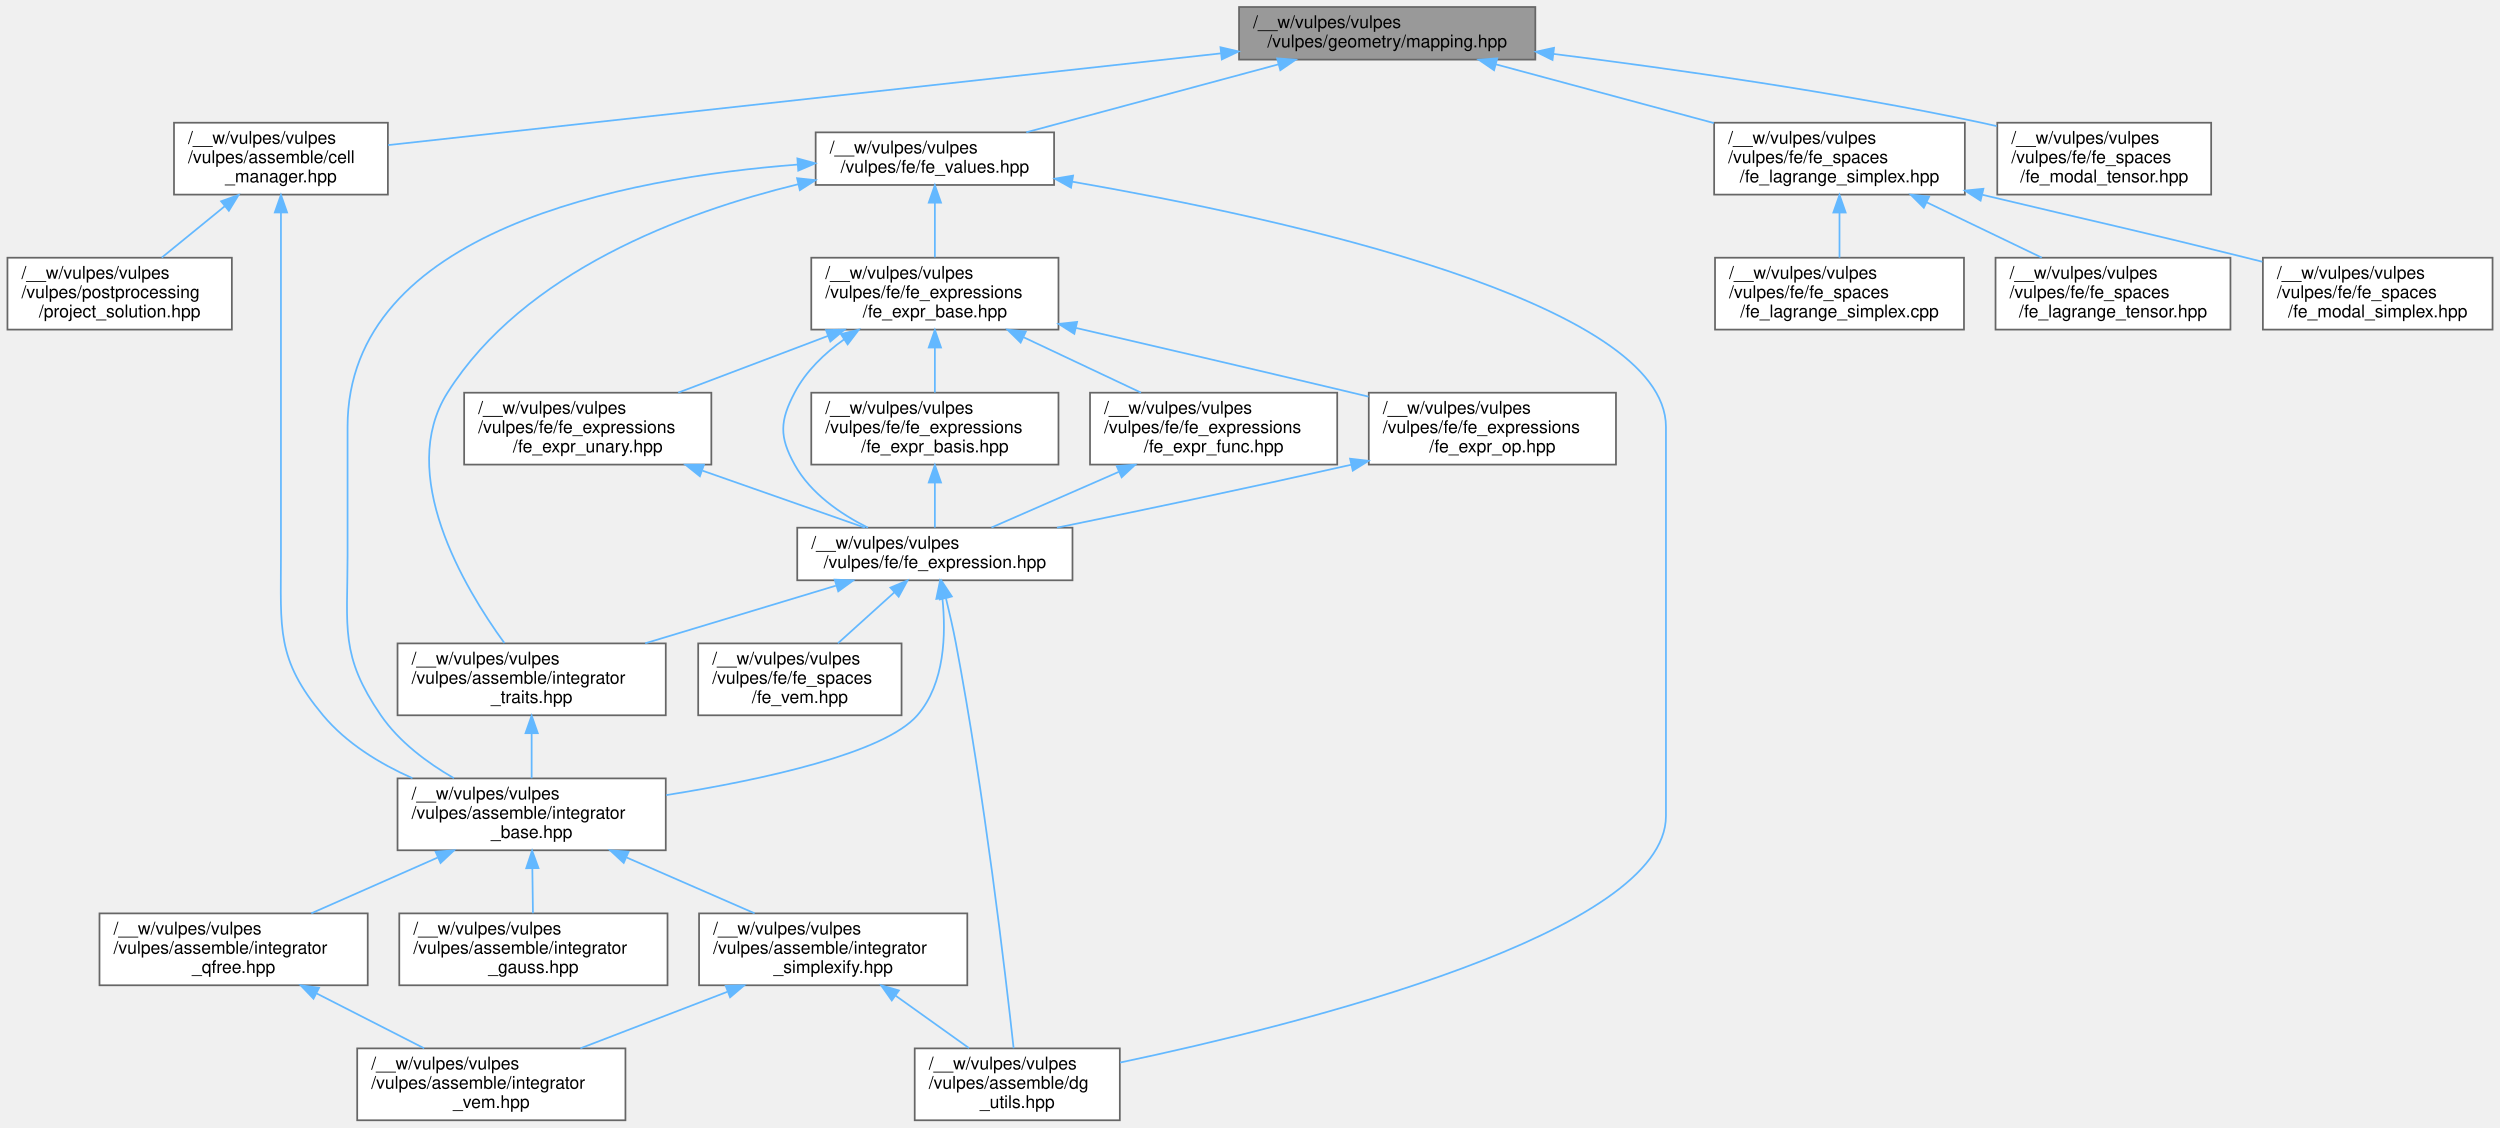
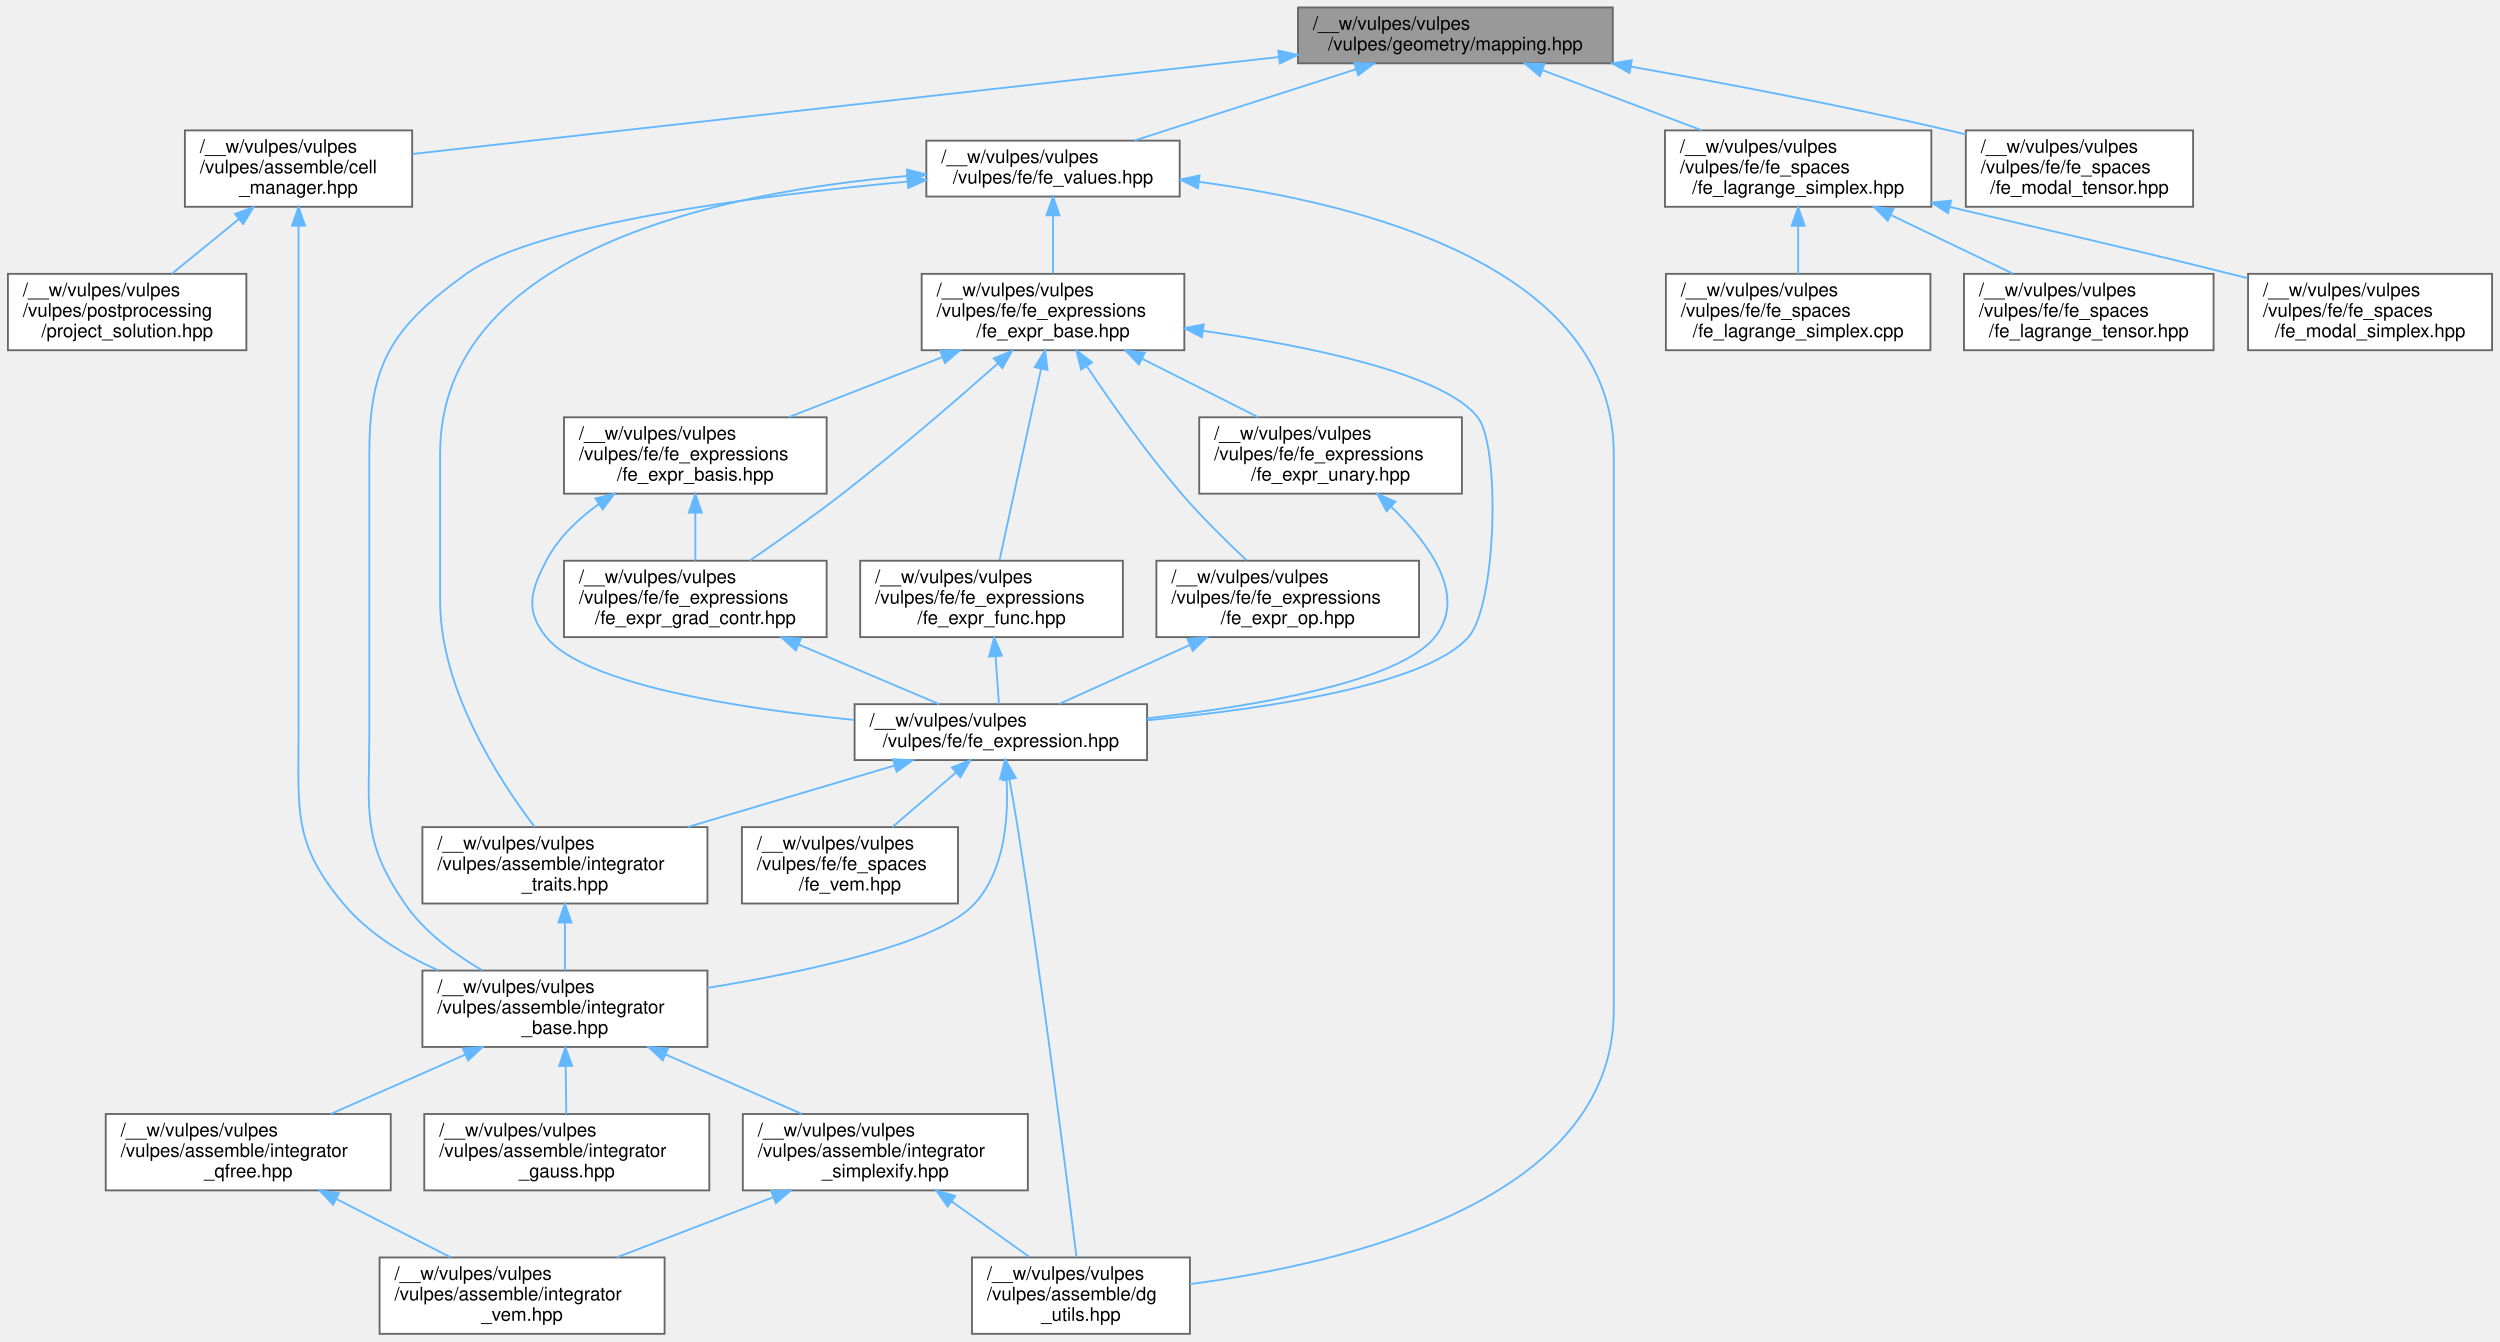
- <svg xmlns="http://www.w3.org/2000/svg" xmlns:xlink="http://www.w3.org/1999/xlink" width="1426pt" height="643pt" viewBox="0.00 0.00 1425.50 643.00">
-   <g id="graph0" class="graph" transform="scale(1 1) rotate(0) translate(4 639)">
+ <svg xmlns="http://www.w3.org/2000/svg" xmlns:xlink="http://www.w3.org/1999/xlink" width="1342pt" height="720pt" viewBox="0.00 0.00 1341.50 720.00">
+   <g id="graph0" class="graph" transform="scale(1 1) rotate(0) translate(4 716)">
    <g id="Node000001" class="node">
      <g id="a_Node000001">
        <a xlink:title=" ">
-           <polygon fill="#999999" stroke="#666666" points="871.5,-635 702.5,-635 702.5,-605 871.5,-605 871.5,-635" />
-           <text text-anchor="start" x="710.5" y="-623" font-family="Helvetica,sans-Serif" font-size="10.00">/__w/vulpes/vulpes</text>
-           <text text-anchor="middle" x="787" y="-612" font-family="Helvetica,sans-Serif" font-size="10.00">/vulpes/geometry/mapping.hpp</text>
+           <polygon fill="#999999" stroke="#666666" points="861.5,-712 692.5,-712 692.5,-682 861.5,-682 861.5,-712" />
+           <text text-anchor="start" x="700.5" y="-700" font-family="Helvetica,sans-Serif" font-size="10.00">/__w/vulpes/vulpes</text>
+           <text text-anchor="middle" x="777" y="-689" font-family="Helvetica,sans-Serif" font-size="10.00">/vulpes/geometry/mapping.hpp</text>
        </a>
      </g>
    </g>
    <g id="Node000002" class="node">
      <g id="a_Node000002">
        <a xlink:href="cell__manager_8hpp.html" target="_top" xlink:title=" ">
-           <polygon fill="white" stroke="#666666" points="217,-569 95,-569 95,-528 217,-528 217,-569" />
-           <text text-anchor="start" x="103" y="-557" font-family="Helvetica,sans-Serif" font-size="10.00">/__w/vulpes/vulpes</text>
-           <text text-anchor="start" x="103" y="-546" font-family="Helvetica,sans-Serif" font-size="10.00">/vulpes/assemble/cell</text>
-           <text text-anchor="middle" x="156" y="-535" font-family="Helvetica,sans-Serif" font-size="10.00">_manager.hpp</text>
+           <polygon fill="white" stroke="#666666" points="217,-646 95,-646 95,-605 217,-605 217,-646" />
+           <text text-anchor="start" x="103" y="-634" font-family="Helvetica,sans-Serif" font-size="10.00">/__w/vulpes/vulpes</text>
+           <text text-anchor="start" x="103" y="-623" font-family="Helvetica,sans-Serif" font-size="10.00">/vulpes/assemble/cell</text>
+           <text text-anchor="middle" x="156" y="-612" font-family="Helvetica,sans-Serif" font-size="10.00">_manager.hpp</text>
        </a>
      </g>
    </g>
    <g id="edge1_Node000001_Node000002" class="edge">
      <g id="a_edge1_Node000001_Node000002">
        <a xlink:title=" ">
-           <path fill="none" stroke="#63b8ff" d="M692.18,-608.56C560.92,-594.1 327.56,-568.4 217.15,-556.24" />
-           <polygon fill="#63b8ff" stroke="#63b8ff" points="691.91,-612.05 702.23,-609.66 692.67,-605.09 691.91,-612.05" />
+           <path fill="none" stroke="#63b8ff" d="M682.01,-685.37C552.94,-670.92 325.81,-645.5 217.2,-633.35" />
+           <polygon fill="#63b8ff" stroke="#63b8ff" points="681.95,-688.88 692.28,-686.52 682.73,-681.93 681.95,-688.88" />
        </a>
      </g>
    </g>
    <g id="Node000010" class="node">
      <g id="a_Node000010">
        <a xlink:href="fe__lagrange__simplex_8hpp.html" target="_top" xlink:title=" ">
-           <polygon fill="white" stroke="#666666" points="1116.5,-569 973.5,-569 973.5,-528 1116.5,-528 1116.5,-569" />
-           <text text-anchor="start" x="981.5" y="-557" font-family="Helvetica,sans-Serif" font-size="10.00">/__w/vulpes/vulpes</text>
-           <text text-anchor="start" x="981.5" y="-546" font-family="Helvetica,sans-Serif" font-size="10.00">/vulpes/fe/fe_spaces</text>
-           <text text-anchor="middle" x="1045" y="-535" font-family="Helvetica,sans-Serif" font-size="10.00">/fe_lagrange_simplex.hpp</text>
+           <polygon fill="white" stroke="#666666" points="1032.5,-646 889.5,-646 889.5,-605 1032.5,-605 1032.5,-646" />
+           <text text-anchor="start" x="897.5" y="-634" font-family="Helvetica,sans-Serif" font-size="10.00">/__w/vulpes/vulpes</text>
+           <text text-anchor="start" x="897.5" y="-623" font-family="Helvetica,sans-Serif" font-size="10.00">/vulpes/fe/fe_spaces</text>
+           <text text-anchor="middle" x="961" y="-612" font-family="Helvetica,sans-Serif" font-size="10.00">/fe_lagrange_simplex.hpp</text>
        </a>
      </g>
    </g>
    <g id="edge10_Node000001_Node000010" class="edge">
      <g id="a_edge10_Node000001_Node000010">
        <a xlink:title=" ">
-           <path fill="none" stroke="#63b8ff" d="M848.98,-602.3C886.41,-592.22 934.26,-579.33 973.31,-568.81" />
-           <polygon fill="#63b8ff" stroke="#63b8ff" points="847.96,-598.95 839.21,-604.94 849.78,-605.71 847.96,-598.95" />
+           <path fill="none" stroke="#63b8ff" d="M823.88,-678.29C849.92,-668.46 882.38,-656.2 909.18,-646.07" />
+           <polygon fill="#63b8ff" stroke="#63b8ff" points="822.35,-675.13 814.24,-681.94 824.83,-681.68 822.35,-675.13" />
        </a>
      </g>
    </g>
    <g id="Node000014" class="node">
      <g id="a_Node000014">
        <a xlink:href="fe__modal__tensor_8hpp.html" target="_top" xlink:title=" ">
-           <polygon fill="white" stroke="#666666" points="1257,-569 1135,-569 1135,-528 1257,-528 1257,-569" />
-           <text text-anchor="start" x="1143" y="-557" font-family="Helvetica,sans-Serif" font-size="10.00">/__w/vulpes/vulpes</text>
-           <text text-anchor="start" x="1143" y="-546" font-family="Helvetica,sans-Serif" font-size="10.00">/vulpes/fe/fe_spaces</text>
-           <text text-anchor="middle" x="1196" y="-535" font-family="Helvetica,sans-Serif" font-size="10.00">/fe_modal_tensor.hpp</text>
+           <polygon fill="white" stroke="#666666" points="1173,-646 1051,-646 1051,-605 1173,-605 1173,-646" />
+           <text text-anchor="start" x="1059" y="-634" font-family="Helvetica,sans-Serif" font-size="10.00">/__w/vulpes/vulpes</text>
+           <text text-anchor="start" x="1059" y="-623" font-family="Helvetica,sans-Serif" font-size="10.00">/vulpes/fe/fe_spaces</text>
+           <text text-anchor="middle" x="1112" y="-612" font-family="Helvetica,sans-Serif" font-size="10.00">/fe_modal_tensor.hpp</text>
        </a>
      </g>
    </g>
    <g id="edge14_Node000001_Node000014" class="edge">
      <g id="a_edge14_Node000001_Node000014">
        <a xlink:title=" ">
-           <path fill="none" stroke="#63b8ff" d="M882.11,-608.21C950.38,-599.68 1044.35,-586.32 1126,-569 1128.84,-568.4 1131.73,-567.75 1134.65,-567.06" />
-           <polygon fill="#63b8ff" stroke="#63b8ff" points="881.3,-604.78 871.81,-609.48 882.16,-611.73 881.3,-604.78" />
+           <path fill="none" stroke="#63b8ff" d="M871.21,-680.24C922.02,-671.23 985.68,-659.13 1042,-646 1044.95,-645.31 1047.96,-644.58 1051,-643.82" />
+           <polygon fill="#63b8ff" stroke="#63b8ff" points="870.47,-676.82 861.23,-682 871.68,-683.71 870.47,-676.82" />
        </a>
      </g>
    </g>
    <g id="Node000015" class="node">
      <g id="a_Node000015">
        <a xlink:href="fe__values_8hpp.html" target="_top" xlink:title=" ">
-           <polygon fill="white" stroke="#666666" points="597,-563.5 461,-563.5 461,-533.5 597,-533.5 597,-563.5" />
-           <text text-anchor="start" x="469" y="-551.5" font-family="Helvetica,sans-Serif" font-size="10.00">/__w/vulpes/vulpes</text>
-           <text text-anchor="middle" x="529" y="-540.5" font-family="Helvetica,sans-Serif" font-size="10.00">/vulpes/fe/fe_values.hpp</text>
+           <polygon fill="white" stroke="#666666" points="629,-640.5 493,-640.5 493,-610.5 629,-610.5 629,-640.5" />
+           <text text-anchor="start" x="501" y="-628.5" font-family="Helvetica,sans-Serif" font-size="10.00">/__w/vulpes/vulpes</text>
+           <text text-anchor="middle" x="561" y="-617.5" font-family="Helvetica,sans-Serif" font-size="10.00">/vulpes/fe/fe_values.hpp</text>
        </a>
      </g>
    </g>
    <g id="edge15_Node000001_Node000015" class="edge">
      <g id="a_edge15_Node000001_Node000015">
        <a xlink:title=" ">
-           <path fill="none" stroke="#63b8ff" d="M725.07,-602.32C681.1,-590.47 622.73,-574.75 581.13,-563.54" />
-           <polygon fill="#63b8ff" stroke="#63b8ff" points="724.22,-605.71 734.79,-604.94 726.04,-598.95 724.22,-605.71" />
+           <path fill="none" stroke="#63b8ff" d="M723.76,-678.87C687.11,-667.08 639.03,-651.61 604.65,-640.54" />
+           <polygon fill="#63b8ff" stroke="#63b8ff" points="722.7,-682.2 733.29,-681.94 724.84,-675.54 722.7,-682.2" />
        </a>
      </g>
    </g>
    <g id="Node000003" class="node">
      <g id="a_Node000003">
        <a xlink:href="integrator__base_8hpp.html" target="_top" xlink:title=" ">
          <polygon fill="white" stroke="#666666" points="375.5,-195 222.5,-195 222.5,-154 375.5,-154 375.5,-195" />
          <text text-anchor="start" x="230.5" y="-183" font-family="Helvetica,sans-Serif" font-size="10.00">/__w/vulpes/vulpes</text>
          <text text-anchor="start" x="230.5" y="-172" font-family="Helvetica,sans-Serif" font-size="10.00">/vulpes/assemble/integrator</text>
          <text text-anchor="middle" x="299" y="-161" font-family="Helvetica,sans-Serif" font-size="10.00">_base.hpp</text>
        </a>
      </g>
    </g>
    <g id="edge2_Node000002_Node000003" class="edge">
      <g id="a_edge2_Node000002_Node000003">
        <a xlink:title=" ">
-           <path fill="none" stroke="#63b8ff" d="M156,-517.8C156,-487.16 156,-437.99 156,-395.5 156,-395.5 156,-395.5 156,-322 156,-280.17 153.18,-263.1 180,-231 193.3,-215.08 212.18,-203.47 231,-195.11" />
-           <polygon fill="#63b8ff" stroke="#63b8ff" points="152.5,-517.82 156,-527.82 159.5,-517.82 152.5,-517.82" />
+           <path fill="none" stroke="#63b8ff" d="M156,-594.8C156,-564.16 156,-514.99 156,-472.5 156,-472.5 156,-472.5 156,-322 156,-280.17 153.18,-263.1 180,-231 193.3,-215.08 212.18,-203.47 231,-195.11" />
+           <polygon fill="#63b8ff" stroke="#63b8ff" points="152.5,-594.82 156,-604.82 159.5,-594.82 152.5,-594.82" />
        </a>
      </g>
    </g>
    <g id="Node000009" class="node">
      <g id="a_Node000009">
        <a xlink:href="project__solution_8hpp.html" target="_top" xlink:title=" ">
-           <polygon fill="white" stroke="#666666" points="128,-492 0,-492 0,-451 128,-451 128,-492" />
-           <text text-anchor="start" x="8" y="-480" font-family="Helvetica,sans-Serif" font-size="10.00">/__w/vulpes/vulpes</text>
-           <text text-anchor="start" x="8" y="-469" font-family="Helvetica,sans-Serif" font-size="10.00">/vulpes/postprocessing</text>
-           <text text-anchor="middle" x="64" y="-458" font-family="Helvetica,sans-Serif" font-size="10.00">/project_solution.hpp</text>
+           <polygon fill="white" stroke="#666666" points="128,-569 0,-569 0,-528 128,-528 128,-569" />
+           <text text-anchor="start" x="8" y="-557" font-family="Helvetica,sans-Serif" font-size="10.00">/__w/vulpes/vulpes</text>
+           <text text-anchor="start" x="8" y="-546" font-family="Helvetica,sans-Serif" font-size="10.00">/vulpes/postprocessing</text>
+           <text text-anchor="middle" x="64" y="-535" font-family="Helvetica,sans-Serif" font-size="10.00">/project_solution.hpp</text>
        </a>
      </g>
    </g>
    <g id="edge9_Node000002_Node000009" class="edge">
      <g id="a_edge9_Node000002_Node000009">
        <a xlink:title=" ">
-           <path fill="none" stroke="#63b8ff" d="M123.92,-521.35C112.12,-511.73 98.98,-501.01 88.01,-492.07" />
-           <polygon fill="#63b8ff" stroke="#63b8ff" points="121.87,-524.19 131.83,-527.79 126.29,-518.76 121.87,-524.19" />
+           <path fill="none" stroke="#63b8ff" d="M123.92,-598.35C112.12,-588.73 98.98,-578.01 88.01,-569.07" />
+           <polygon fill="#63b8ff" stroke="#63b8ff" points="121.87,-601.19 131.83,-604.79 126.29,-595.76 121.87,-601.19" />
        </a>
      </g>
    </g>
    <g id="Node000004" class="node">
      <g id="a_Node000004">
        <a xlink:href="integrator__gauss_8hpp.html" target="_top" xlink:title=" ">
          <polygon fill="white" stroke="#666666" points="376.5,-118 223.5,-118 223.5,-77 376.5,-77 376.5,-118" />
          <text text-anchor="start" x="231.5" y="-106" font-family="Helvetica,sans-Serif" font-size="10.00">/__w/vulpes/vulpes</text>
          <text text-anchor="start" x="231.5" y="-95" font-family="Helvetica,sans-Serif" font-size="10.00">/vulpes/assemble/integrator</text>
          <text text-anchor="middle" x="300" y="-84" font-family="Helvetica,sans-Serif" font-size="10.00">_gauss.hpp</text>
        </a>
      </g>
    </g>
    <g id="edge3_Node000003_Node000004" class="edge">
      <g id="a_edge3_Node000003_Node000004">
        <a xlink:title=" ">
          <path fill="none" stroke="#63b8ff" d="M299.4,-143.69C299.51,-135.08 299.63,-125.9 299.74,-118.07" />
          <polygon fill="#63b8ff" stroke="#63b8ff" points="295.9,-143.75 299.26,-153.79 302.9,-143.84 295.9,-143.75" />
        </a>
      </g>
    </g>
    <g id="Node000005" class="node">
      <g id="a_Node000005">
        <a xlink:href="integrator__qfree_8hpp.html" target="_top" xlink:title=" ">
          <polygon fill="white" stroke="#666666" points="205.5,-118 52.5,-118 52.5,-77 205.5,-77 205.5,-118" />
          <text text-anchor="start" x="60.5" y="-106" font-family="Helvetica,sans-Serif" font-size="10.00">/__w/vulpes/vulpes</text>
          <text text-anchor="start" x="60.5" y="-95" font-family="Helvetica,sans-Serif" font-size="10.00">/vulpes/assemble/integrator</text>
          <text text-anchor="middle" x="129" y="-84" font-family="Helvetica,sans-Serif" font-size="10.00">_qfree.hpp</text>
        </a>
      </g>
    </g>
    <g id="edge4_Node000003_Node000005" class="edge">
      <g id="a_edge4_Node000003_Node000005">
        <a xlink:title=" ">
          <path fill="none" stroke="#63b8ff" d="M245.41,-149.86C222.2,-139.62 195.35,-127.77 173.3,-118.04" />
          <polygon fill="#63b8ff" stroke="#63b8ff" points="244.22,-153.16 254.78,-153.99 247.04,-146.75 244.22,-153.16" />
        </a>
      </g>
    </g>
    <g id="Node000007" class="node">
      <g id="a_Node000007">
        <a xlink:href="integrator__simplexify_8hpp.html" target="_top" xlink:title=" ">
          <polygon fill="white" stroke="#666666" points="547.5,-118 394.5,-118 394.5,-77 547.5,-77 547.5,-118" />
          <text text-anchor="start" x="402.5" y="-106" font-family="Helvetica,sans-Serif" font-size="10.00">/__w/vulpes/vulpes</text>
          <text text-anchor="start" x="402.5" y="-95" font-family="Helvetica,sans-Serif" font-size="10.00">/vulpes/assemble/integrator</text>
          <text text-anchor="middle" x="471" y="-84" font-family="Helvetica,sans-Serif" font-size="10.00">_simplexify.hpp</text>
        </a>
      </g>
    </g>
    <g id="edge6_Node000003_Node000007" class="edge">
      <g id="a_edge6_Node000003_Node000007">
        <a xlink:title=" ">
          <path fill="none" stroke="#63b8ff" d="M353.22,-149.86C376.7,-139.62 403.86,-127.77 426.18,-118.04" />
          <polygon fill="#63b8ff" stroke="#63b8ff" points="351.51,-146.79 343.74,-153.99 354.31,-153.2 351.51,-146.79" />
        </a>
      </g>
    </g>
    <g id="Node000006" class="node">
      <g id="a_Node000006">
        <a xlink:href="integrator__vem_8hpp.html" target="_top" xlink:title=" ">
          <polygon fill="white" stroke="#666666" points="352.5,-41 199.5,-41 199.5,0 352.5,0 352.5,-41" />
          <text text-anchor="start" x="207.5" y="-29" font-family="Helvetica,sans-Serif" font-size="10.00">/__w/vulpes/vulpes</text>
          <text text-anchor="start" x="207.5" y="-18" font-family="Helvetica,sans-Serif" font-size="10.00">/vulpes/assemble/integrator</text>
          <text text-anchor="middle" x="276" y="-7" font-family="Helvetica,sans-Serif" font-size="10.00">_vem.hpp</text>
        </a>
      </g>
    </g>
    <g id="edge5_Node000005_Node000006" class="edge">
      <g id="a_edge5_Node000005_Node000006">
        <a xlink:title=" ">
          <path fill="none" stroke="#63b8ff" d="M176.41,-72.31C196.23,-62.2 218.96,-50.6 237.7,-41.04" />
          <polygon fill="#63b8ff" stroke="#63b8ff" points="174.56,-69.33 167.24,-76.99 177.74,-75.56 174.56,-69.33" />
        </a>
      </g>
    </g>
    <g id="edge8_Node000007_Node000006" class="edge">
      <g id="a_edge8_Node000007_Node000006">
        <a xlink:title=" ">
          <path fill="none" stroke="#63b8ff" d="M410.6,-73.27C383.73,-62.94 352.45,-50.9 326.81,-41.04" />
          <polygon fill="#63b8ff" stroke="#63b8ff" points="409.69,-76.67 420.28,-76.99 412.2,-70.13 409.69,-76.67" />
        </a>
      </g>
    </g>
    <g id="Node000008" class="node">
      <g id="a_Node000008">
        <a xlink:href="dg__utils_8hpp.html" target="_top" xlink:title=" ">
          <polygon fill="white" stroke="#666666" points="634.5,-41 517.5,-41 517.5,0 634.5,0 634.5,-41" />
          <text text-anchor="start" x="525.5" y="-29" font-family="Helvetica,sans-Serif" font-size="10.00">/__w/vulpes/vulpes</text>
          <text text-anchor="start" x="525.5" y="-18" font-family="Helvetica,sans-Serif" font-size="10.00">/vulpes/assemble/dg</text>
          <text text-anchor="middle" x="576" y="-7" font-family="Helvetica,sans-Serif" font-size="10.00">_utils.hpp</text>
        </a>
      </g>
    </g>
    <g id="edge7_Node000007_Node000008" class="edge">
      <g id="a_edge7_Node000007_Node000008">
        <a xlink:title=" ">
          <path fill="none" stroke="#63b8ff" d="M506.57,-71.09C520.25,-61.32 535.65,-50.32 548.46,-41.17" />
          <polygon fill="#63b8ff" stroke="#63b8ff" points="504.42,-68.33 498.31,-76.99 508.49,-74.03 504.42,-68.33" />
        </a>
      </g>
    </g>
    <g id="Node000011" class="node">
      <g id="a_Node000011">
        <a xlink:href="fe__lagrange__simplex_8cpp.html" target="_top" xlink:title=" ">
-           <polygon fill="white" stroke="#666666" points="1116,-492 974,-492 974,-451 1116,-451 1116,-492" />
-           <text text-anchor="start" x="982" y="-480" font-family="Helvetica,sans-Serif" font-size="10.00">/__w/vulpes/vulpes</text>
-           <text text-anchor="start" x="982" y="-469" font-family="Helvetica,sans-Serif" font-size="10.00">/vulpes/fe/fe_spaces</text>
-           <text text-anchor="middle" x="1045" y="-458" font-family="Helvetica,sans-Serif" font-size="10.00">/fe_lagrange_simplex.cpp</text>
+           <polygon fill="white" stroke="#666666" points="1032,-569 890,-569 890,-528 1032,-528 1032,-569" />
+           <text text-anchor="start" x="898" y="-557" font-family="Helvetica,sans-Serif" font-size="10.00">/__w/vulpes/vulpes</text>
+           <text text-anchor="start" x="898" y="-546" font-family="Helvetica,sans-Serif" font-size="10.00">/vulpes/fe/fe_spaces</text>
+           <text text-anchor="middle" x="961" y="-535" font-family="Helvetica,sans-Serif" font-size="10.00">/fe_lagrange_simplex.cpp</text>
        </a>
      </g>
    </g>
    <g id="edge11_Node000010_Node000011" class="edge">
      <g id="a_edge11_Node000010_Node000011">
        <a xlink:title=" ">
-           <path fill="none" stroke="#63b8ff" d="M1045,-517.69C1045,-509.08 1045,-499.9 1045,-492.07" />
-           <polygon fill="#63b8ff" stroke="#63b8ff" points="1041.5,-517.79 1045,-527.79 1048.5,-517.79 1041.5,-517.79" />
+           <path fill="none" stroke="#63b8ff" d="M961,-594.69C961,-586.08 961,-576.9 961,-569.07" />
+           <polygon fill="#63b8ff" stroke="#63b8ff" points="957.5,-594.79 961,-604.79 964.5,-594.79 957.5,-594.79" />
        </a>
      </g>
    </g>
    <g id="Node000012" class="node">
      <g id="a_Node000012">
        <a xlink:href="fe__lagrange__tensor_8hpp.html" target="_top" xlink:title=" ">
-           <polygon fill="white" stroke="#666666" points="1268,-492 1134,-492 1134,-451 1268,-451 1268,-492" />
-           <text text-anchor="start" x="1142" y="-480" font-family="Helvetica,sans-Serif" font-size="10.00">/__w/vulpes/vulpes</text>
-           <text text-anchor="start" x="1142" y="-469" font-family="Helvetica,sans-Serif" font-size="10.00">/vulpes/fe/fe_spaces</text>
-           <text text-anchor="middle" x="1201" y="-458" font-family="Helvetica,sans-Serif" font-size="10.00">/fe_lagrange_tensor.hpp</text>
+           <polygon fill="white" stroke="#666666" points="1184,-569 1050,-569 1050,-528 1184,-528 1184,-569" />
+           <text text-anchor="start" x="1058" y="-557" font-family="Helvetica,sans-Serif" font-size="10.00">/__w/vulpes/vulpes</text>
+           <text text-anchor="start" x="1058" y="-546" font-family="Helvetica,sans-Serif" font-size="10.00">/vulpes/fe/fe_spaces</text>
+           <text text-anchor="middle" x="1117" y="-535" font-family="Helvetica,sans-Serif" font-size="10.00">/fe_lagrange_tensor.hpp</text>
        </a>
      </g>
    </g>
    <g id="edge12_Node000010_Node000012" class="edge">
      <g id="a_edge12_Node000010_Node000012">
        <a xlink:title=" ">
-           <path fill="none" stroke="#63b8ff" d="M1094.74,-523.59C1115.91,-513.41 1140.29,-501.69 1160.35,-492.04" />
-           <polygon fill="#63b8ff" stroke="#63b8ff" points="1093.08,-520.5 1085.58,-527.99 1096.11,-526.81 1093.08,-520.5" />
+           <path fill="none" stroke="#63b8ff" d="M1010.74,-600.59C1031.91,-590.41 1056.29,-578.69 1076.35,-569.04" />
+           <polygon fill="#63b8ff" stroke="#63b8ff" points="1009.08,-597.5 1001.58,-604.99 1012.11,-603.81 1009.08,-597.5" />
        </a>
      </g>
    </g>
    <g id="Node000013" class="node">
      <g id="a_Node000013">
        <a xlink:href="fe__modal__simplex_8hpp.html" target="_top" xlink:title=" ">
-           <polygon fill="white" stroke="#666666" points="1417.5,-492 1286.5,-492 1286.5,-451 1417.5,-451 1417.5,-492" />
-           <text text-anchor="start" x="1294.5" y="-480" font-family="Helvetica,sans-Serif" font-size="10.00">/__w/vulpes/vulpes</text>
-           <text text-anchor="start" x="1294.5" y="-469" font-family="Helvetica,sans-Serif" font-size="10.00">/vulpes/fe/fe_spaces</text>
-           <text text-anchor="middle" x="1352" y="-458" font-family="Helvetica,sans-Serif" font-size="10.00">/fe_modal_simplex.hpp</text>
+           <polygon fill="white" stroke="#666666" points="1333.5,-569 1202.5,-569 1202.5,-528 1333.5,-528 1333.5,-569" />
+           <text text-anchor="start" x="1210.5" y="-557" font-family="Helvetica,sans-Serif" font-size="10.00">/__w/vulpes/vulpes</text>
+           <text text-anchor="start" x="1210.5" y="-546" font-family="Helvetica,sans-Serif" font-size="10.00">/vulpes/fe/fe_spaces</text>
+           <text text-anchor="middle" x="1268" y="-535" font-family="Helvetica,sans-Serif" font-size="10.00">/fe_modal_simplex.hpp</text>
        </a>
      </g>
    </g>
    <g id="edge13_Node000010_Node000013" class="edge">
      <g id="a_edge13_Node000010_Node000013">
        <a xlink:title=" ">
-           <path fill="none" stroke="#63b8ff" d="M1126.52,-527.88C1194.72,-511.61 1213.06,-507.93 1277,-492 1280,-491.25 1283.07,-490.48 1286.17,-489.7" />
-           <polygon fill="#63b8ff" stroke="#63b8ff" points="1125.46,-524.54 1116.55,-530.27 1127.09,-531.34 1125.46,-524.54" />
+           <path fill="none" stroke="#63b8ff" d="M1042.52,-604.88C1110.72,-588.61 1129.06,-584.93 1193,-569 1196,-568.25 1199.07,-567.48 1202.17,-566.7" />
+           <polygon fill="#63b8ff" stroke="#63b8ff" points="1041.46,-601.54 1032.55,-607.27 1043.09,-608.34 1041.46,-601.54" />
        </a>
      </g>
    </g>
    <g id="edge17_Node000015_Node000003" class="edge">
      <g id="a_edge17_Node000015_Node000003">
        <a xlink:title=" ">
-           <path fill="none" stroke="#63b8ff" d="M450.82,-545.14C351.83,-537.5 194,-507.72 194,-395.5 194,-395.5 194,-395.5 194,-322 194,-280.68 189.61,-265.06 213,-231 223.36,-215.91 239.31,-203.98 254.67,-195.11" />
-           <polygon fill="#63b8ff" stroke="#63b8ff" points="450.58,-548.63 460.8,-545.85 451.08,-541.65 450.58,-548.63" />
+           <path fill="none" stroke="#63b8ff" d="M482.83,-618.51C402.14,-610.98 282.97,-595.7 246,-569 206.5,-540.48 194,-521.22 194,-472.5 194,-472.5 194,-472.5 194,-322 194,-280.68 189.61,-265.06 213,-231 223.36,-215.91 239.31,-203.98 254.67,-195.11" />
+           <polygon fill="#63b8ff" stroke="#63b8ff" points="482.69,-622.01 492.96,-619.43 483.32,-615.04 482.69,-622.01" />
        </a>
      </g>
    </g>
    <g id="edge16_Node000015_Node000008" class="edge">
      <g id="a_edge16_Node000015_Node000008">
        <a xlink:title=" ">
-           <path fill="none" stroke="#63b8ff" d="M607.34,-535.37C728.12,-514.44 946,-466.79 946,-395.5 946,-395.5 946,-395.5 946,-173.5 946,-107.01 738.96,-54.94 634.63,-32.92" />
-           <polygon fill="#63b8ff" stroke="#63b8ff" points="606.66,-531.94 597.39,-537.08 607.84,-538.84 606.66,-531.94" />
+           <path fill="none" stroke="#63b8ff" d="M639.41,-618.35C728.59,-606.57 862,-572.27 862,-472.5 862,-472.5 862,-472.5 862,-173.5 862,-71.44 718.24,-37.7 634.57,-26.7" />
+           <polygon fill="#63b8ff" stroke="#63b8ff" points="638.79,-614.9 629.3,-619.61 639.66,-621.84 638.79,-614.9" />
        </a>
      </g>
    </g>
    <g id="Node000016" class="node">
      <g id="a_Node000016">
        <a xlink:href="integrator__traits_8hpp.html" target="_top" xlink:title=" ">
          <polygon fill="white" stroke="#666666" points="375.5,-272 222.5,-272 222.5,-231 375.5,-231 375.5,-272" />
          <text text-anchor="start" x="230.5" y="-260" font-family="Helvetica,sans-Serif" font-size="10.00">/__w/vulpes/vulpes</text>
          <text text-anchor="start" x="230.5" y="-249" font-family="Helvetica,sans-Serif" font-size="10.00">/vulpes/assemble/integrator</text>
          <text text-anchor="middle" x="299" y="-238" font-family="Helvetica,sans-Serif" font-size="10.00">_traits.hpp</text>
        </a>
      </g>
    </g>
    <g id="edge18_Node000015_Node000016" class="edge">
      <g id="a_edge18_Node000015_Node000016">
        <a xlink:title=" ">
-           <path fill="none" stroke="#63b8ff" d="M450.97,-533.9C385.03,-517.84 294.56,-484.02 251,-415 221.87,-368.85 260.16,-304.26 283.46,-272.19" />
-           <polygon fill="#63b8ff" stroke="#63b8ff" points="450.39,-537.36 460.92,-536.24 451.99,-530.54 450.39,-537.36" />
+           <path fill="none" stroke="#63b8ff" d="M482.72,-621.52C385.41,-613.14 232,-582.49 232,-472.5 232,-472.5 232,-472.5 232,-393.5 232,-346.34 262.95,-298.15 282.78,-272.12" />
+           <polygon fill="#63b8ff" stroke="#63b8ff" points="482.58,-625.02 492.83,-622.33 483.14,-618.04 482.58,-625.02" />
        </a>
      </g>
    </g>
    <g id="Node000017" class="node">
      <g id="a_Node000017">
        <a xlink:href="fe__expr__base_8hpp.html" target="_top" xlink:title=" ">
-           <polygon fill="white" stroke="#666666" points="599.5,-492 458.5,-492 458.5,-451 599.5,-451 599.5,-492" />
-           <text text-anchor="start" x="466.5" y="-480" font-family="Helvetica,sans-Serif" font-size="10.00">/__w/vulpes/vulpes</text>
-           <text text-anchor="start" x="466.5" y="-469" font-family="Helvetica,sans-Serif" font-size="10.00">/vulpes/fe/fe_expressions</text>
-           <text text-anchor="middle" x="529" y="-458" font-family="Helvetica,sans-Serif" font-size="10.00">/fe_expr_base.hpp</text>
+           <polygon fill="white" stroke="#666666" points="631.5,-569 490.5,-569 490.5,-528 631.5,-528 631.5,-569" />
+           <text text-anchor="start" x="498.5" y="-557" font-family="Helvetica,sans-Serif" font-size="10.00">/__w/vulpes/vulpes</text>
+           <text text-anchor="start" x="498.5" y="-546" font-family="Helvetica,sans-Serif" font-size="10.00">/vulpes/fe/fe_expressions</text>
+           <text text-anchor="middle" x="561" y="-535" font-family="Helvetica,sans-Serif" font-size="10.00">/fe_expr_base.hpp</text>
        </a>
      </g>
    </g>
    <g id="edge20_Node000015_Node000017" class="edge">
      <g id="a_edge20_Node000015_Node000017">
        <a xlink:title=" ">
-           <path fill="none" stroke="#63b8ff" d="M529,-523.23C529,-513.2 529,-501.71 529,-492.2" />
-           <polygon fill="#63b8ff" stroke="#63b8ff" points="525.5,-523.39 529,-533.39 532.5,-523.39 525.5,-523.39" />
+           <path fill="none" stroke="#63b8ff" d="M561,-600.23C561,-590.2 561,-578.71 561,-569.2" />
+           <polygon fill="#63b8ff" stroke="#63b8ff" points="557.5,-600.39 561,-610.39 564.5,-600.39 557.5,-600.39" />
        </a>
      </g>
    </g>
    <g id="edge19_Node000016_Node000003" class="edge">
      <g id="a_edge19_Node000016_Node000003">
        <a xlink:title=" ">
          <path fill="none" stroke="#63b8ff" d="M299,-220.69C299,-212.08 299,-202.9 299,-195.07" />
          <polygon fill="#63b8ff" stroke="#63b8ff" points="295.5,-220.79 299,-230.79 302.5,-220.79 295.5,-220.79" />
        </a>
      </g>
    </g>
    <g id="Node000018" class="node">
      <g id="a_Node000018">
        <a xlink:href="fe__expression_8hpp.html" target="_top" xlink:title=" ">
-           <polygon fill="white" stroke="#666666" points="607.5,-338 450.5,-338 450.5,-308 607.5,-308 607.5,-338" />
-           <text text-anchor="start" x="458.5" y="-326" font-family="Helvetica,sans-Serif" font-size="10.00">/__w/vulpes/vulpes</text>
-           <text text-anchor="middle" x="529" y="-315" font-family="Helvetica,sans-Serif" font-size="10.00">/vulpes/fe/fe_expression.hpp</text>
+           <polygon fill="white" stroke="#666666" points="611.5,-338 454.5,-338 454.5,-308 611.5,-308 611.5,-338" />
+           <text text-anchor="start" x="462.5" y="-326" font-family="Helvetica,sans-Serif" font-size="10.00">/__w/vulpes/vulpes</text>
+           <text text-anchor="middle" x="533" y="-315" font-family="Helvetica,sans-Serif" font-size="10.00">/vulpes/fe/fe_expression.hpp</text>
        </a>
      </g>
    </g>
    <g id="edge21_Node000017_Node000018" class="edge">
      <g id="a_edge21_Node000017_Node000018">
        <a xlink:title=" ">
-           <path fill="none" stroke="#63b8ff" d="M477.31,-445.48C465.96,-437.41 455.43,-427.29 449,-415 440.55,-398.86 440.17,-389.94 449,-374 458.05,-357.67 474.91,-345.97 490.82,-338.01" />
-           <polygon fill="#63b8ff" stroke="#63b8ff" points="475.39,-448.41 485.66,-451 479.24,-442.56 475.39,-448.41" />
+           <path fill="none" stroke="#63b8ff" d="M641.44,-538.44C699.46,-530.06 770.68,-515.32 789,-492 801.22,-476.44 799.16,-391.3 784,-374 761.64,-348.48 676.6,-335.61 611.64,-329.38" />
+           <polygon fill="#63b8ff" stroke="#63b8ff" points="640.93,-534.98 631.51,-539.84 641.9,-541.91 640.93,-534.98" />
        </a>
      </g>
    </g>
    <g id="Node000020" class="node">
      <g id="a_Node000020">
        <a xlink:href="fe__expr__basis_8hpp.html" target="_top" xlink:title=" ">
-           <polygon fill="white" stroke="#666666" points="599.5,-415 458.5,-415 458.5,-374 599.5,-374 599.5,-415" />
-           <text text-anchor="start" x="466.5" y="-403" font-family="Helvetica,sans-Serif" font-size="10.00">/__w/vulpes/vulpes</text>
-           <text text-anchor="start" x="466.5" y="-392" font-family="Helvetica,sans-Serif" font-size="10.00">/vulpes/fe/fe_expressions</text>
-           <text text-anchor="middle" x="529" y="-381" font-family="Helvetica,sans-Serif" font-size="10.00">/fe_expr_basis.hpp</text>
+           <polygon fill="white" stroke="#666666" points="439.5,-492 298.5,-492 298.5,-451 439.5,-451 439.5,-492" />
+           <text text-anchor="start" x="306.5" y="-480" font-family="Helvetica,sans-Serif" font-size="10.00">/__w/vulpes/vulpes</text>
+           <text text-anchor="start" x="306.5" y="-469" font-family="Helvetica,sans-Serif" font-size="10.00">/vulpes/fe/fe_expressions</text>
+           <text text-anchor="middle" x="369" y="-458" font-family="Helvetica,sans-Serif" font-size="10.00">/fe_expr_basis.hpp</text>
        </a>
      </g>
    </g>
    <g id="edge26_Node000017_Node000020" class="edge">
      <g id="a_edge26_Node000017_Node000020">
        <a xlink:title=" ">
-           <path fill="none" stroke="#63b8ff" d="M529,-440.69C529,-432.08 529,-422.9 529,-415.07" />
-           <polygon fill="#63b8ff" stroke="#63b8ff" points="525.5,-440.79 529,-450.79 532.5,-440.79 525.5,-440.79" />
+           <path fill="none" stroke="#63b8ff" d="M501.53,-524.27C475.07,-513.94 444.27,-501.9 419.03,-492.04" />
+           <polygon fill="#63b8ff" stroke="#63b8ff" points="500.47,-527.61 511.06,-527.99 503.01,-521.09 500.47,-527.61" />
        </a>
      </g>
    </g>
    <g id="Node000021" class="node">
      <g id="a_Node000021">
-         <a xlink:href="fe__expr__func_8hpp.html" target="_top" xlink:title=" ">
-           <polygon fill="white" stroke="#666666" points="758.5,-415 617.5,-415 617.5,-374 758.5,-374 758.5,-415" />
-           <text text-anchor="start" x="625.5" y="-403" font-family="Helvetica,sans-Serif" font-size="10.00">/__w/vulpes/vulpes</text>
-           <text text-anchor="start" x="625.5" y="-392" font-family="Helvetica,sans-Serif" font-size="10.00">/vulpes/fe/fe_expressions</text>
-           <text text-anchor="middle" x="688" y="-381" font-family="Helvetica,sans-Serif" font-size="10.00">/fe_expr_func.hpp</text>
-         </a>
-       </g>
-     </g>
-     <g id="edge28_Node000017_Node000021" class="edge">
-       <g id="a_edge28_Node000017_Node000021">
-         <a xlink:title=" ">
-           <path fill="none" stroke="#63b8ff" d="M579.41,-446.72C601.05,-436.51 626.03,-424.73 646.57,-415.04" />
-           <polygon fill="#63b8ff" stroke="#63b8ff" points="577.91,-443.56 570.36,-450.99 580.9,-449.89 577.91,-443.56" />
+         <a xlink:href="fe__expr__grad__contr_8hpp.html" target="_top" xlink:title=" ">
+           <polygon fill="white" stroke="#666666" points="439.5,-415 298.5,-415 298.5,-374 439.5,-374 439.5,-415" />
+           <text text-anchor="start" x="306.5" y="-403" font-family="Helvetica,sans-Serif" font-size="10.00">/__w/vulpes/vulpes</text>
+           <text text-anchor="start" x="306.5" y="-392" font-family="Helvetica,sans-Serif" font-size="10.00">/vulpes/fe/fe_expressions</text>
+           <text text-anchor="middle" x="369" y="-381" font-family="Helvetica,sans-Serif" font-size="10.00">/fe_expr_grad_contr.hpp</text>
+         </a>
+       </g>
+     </g>
+     <g id="edge32_Node000017_Node000021" class="edge">
+       <g id="a_edge32_Node000017_Node000021">
+         <a xlink:title=" ">
+           <path fill="none" stroke="#63b8ff" d="M531.49,-520.96C509.05,-501.12 477.18,-473.63 448,-451 431.97,-438.57 413.45,-425.49 398.37,-415.16" />
+           <polygon fill="#63b8ff" stroke="#63b8ff" points="529.21,-523.62 539.01,-527.64 533.85,-518.38 529.21,-523.62" />
        </a>
      </g>
    </g>
    <g id="Node000022" class="node">
      <g id="a_Node000022">
-         <a xlink:href="fe__expr__op_8hpp.html" target="_top" xlink:title=" ">
-           <polygon fill="white" stroke="#666666" points="917.5,-415 776.5,-415 776.5,-374 917.5,-374 917.5,-415" />
-           <text text-anchor="start" x="784.5" y="-403" font-family="Helvetica,sans-Serif" font-size="10.00">/__w/vulpes/vulpes</text>
-           <text text-anchor="start" x="784.5" y="-392" font-family="Helvetica,sans-Serif" font-size="10.00">/vulpes/fe/fe_expressions</text>
-           <text text-anchor="middle" x="847" y="-381" font-family="Helvetica,sans-Serif" font-size="10.00">/fe_expr_op.hpp</text>
+         <a xlink:href="fe__expr__func_8hpp.html" target="_top" xlink:title=" ">
+           <polygon fill="white" stroke="#666666" points="598.5,-415 457.5,-415 457.5,-374 598.5,-374 598.5,-415" />
+           <text text-anchor="start" x="465.5" y="-403" font-family="Helvetica,sans-Serif" font-size="10.00">/__w/vulpes/vulpes</text>
+           <text text-anchor="start" x="465.5" y="-392" font-family="Helvetica,sans-Serif" font-size="10.00">/vulpes/fe/fe_expressions</text>
+           <text text-anchor="middle" x="528" y="-381" font-family="Helvetica,sans-Serif" font-size="10.00">/fe_expr_func.hpp</text>
        </a>
      </g>
    </g>
    <g id="edge30_Node000017_Node000022" class="edge">
      <g id="a_edge30_Node000017_Node000022">
        <a xlink:title=" ">
-           <path fill="none" stroke="#63b8ff" d="M609.54,-451.93C655.66,-441.24 714.61,-427.49 767,-415 770.06,-414.27 773.18,-413.52 776.34,-412.76" />
-           <polygon fill="#63b8ff" stroke="#63b8ff" points="608.55,-448.57 599.6,-454.23 610.13,-455.39 608.55,-448.57" />
+           <path fill="none" stroke="#63b8ff" d="M554.59,-517.98C548.03,-487.76 538.02,-441.64 532.34,-415.47" />
+           <polygon fill="#63b8ff" stroke="#63b8ff" points="551.21,-518.91 556.75,-527.94 558.05,-517.42 551.21,-518.91" />
        </a>
      </g>
    </g>
    <g id="Node000023" class="node">
      <g id="a_Node000023">
+         <a xlink:href="fe__expr__op_8hpp.html" target="_top" xlink:title=" ">
+           <polygon fill="white" stroke="#666666" points="757.5,-415 616.5,-415 616.5,-374 757.5,-374 757.5,-415" />
+           <text text-anchor="start" x="624.5" y="-403" font-family="Helvetica,sans-Serif" font-size="10.00">/__w/vulpes/vulpes</text>
+           <text text-anchor="start" x="624.5" y="-392" font-family="Helvetica,sans-Serif" font-size="10.00">/vulpes/fe/fe_expressions</text>
+           <text text-anchor="middle" x="687" y="-381" font-family="Helvetica,sans-Serif" font-size="10.00">/fe_expr_op.hpp</text>
+         </a>
+       </g>
+     </g>
+     <g id="edge33_Node000017_Node000023" class="edge">
+       <g id="a_edge33_Node000017_Node000023">
+         <a xlink:title=" ">
+           <path fill="none" stroke="#63b8ff" d="M579.2,-519.32C592.44,-499.53 611.26,-472.81 630,-451 640.8,-438.43 654,-425.45 664.98,-415.2" />
+           <polygon fill="#63b8ff" stroke="#63b8ff" points="576.13,-517.62 573.53,-527.89 581.97,-521.48 576.13,-517.62" />
+         </a>
+       </g>
+     </g>
+     <g id="Node000024" class="node">
+       <g id="a_Node000024">
        <a xlink:href="fe__expr__unary_8hpp.html" target="_top" xlink:title=" ">
-           <polygon fill="white" stroke="#666666" points="401.5,-415 260.5,-415 260.5,-374 401.5,-374 401.5,-415" />
-           <text text-anchor="start" x="268.5" y="-403" font-family="Helvetica,sans-Serif" font-size="10.00">/__w/vulpes/vulpes</text>
-           <text text-anchor="start" x="268.5" y="-392" font-family="Helvetica,sans-Serif" font-size="10.00">/vulpes/fe/fe_expressions</text>
-           <text text-anchor="middle" x="331" y="-381" font-family="Helvetica,sans-Serif" font-size="10.00">/fe_expr_unary.hpp</text>
-         </a>
-       </g>
-     </g>
-     <g id="edge32_Node000017_Node000023" class="edge">
-       <g id="a_edge32_Node000017_Node000023">
-         <a xlink:title=" ">
-           <path fill="none" stroke="#63b8ff" d="M468.03,-447.4C440.67,-437.04 408.74,-424.95 382.59,-415.04" />
-           <polygon fill="#63b8ff" stroke="#63b8ff" points="466.9,-450.72 477.49,-450.99 469.38,-444.18 466.9,-450.72" />
+           <polygon fill="white" stroke="#666666" points="780.5,-492 639.5,-492 639.5,-451 780.5,-451 780.5,-492" />
+           <text text-anchor="start" x="647.5" y="-480" font-family="Helvetica,sans-Serif" font-size="10.00">/__w/vulpes/vulpes</text>
+           <text text-anchor="start" x="647.5" y="-469" font-family="Helvetica,sans-Serif" font-size="10.00">/vulpes/fe/fe_expressions</text>
+           <text text-anchor="middle" x="710" y="-458" font-family="Helvetica,sans-Serif" font-size="10.00">/fe_expr_unary.hpp</text>
+         </a>
+       </g>
+     </g>
+     <g id="edge35_Node000017_Node000024" class="edge">
+       <g id="a_edge35_Node000017_Node000024">
+         <a xlink:title=" ">
+           <path fill="none" stroke="#63b8ff" d="M608.78,-523.45C628.94,-513.3 652.1,-501.64 671.18,-492.04" />
+           <polygon fill="#63b8ff" stroke="#63b8ff" points="607.12,-520.37 599.76,-527.99 610.26,-526.62 607.12,-520.37" />
        </a>
      </g>
    </g>
    <g id="edge23_Node000018_Node000003" class="edge">
      <g id="a_edge23_Node000018_Node000003">
        <a xlink:title=" ">
-           <path fill="none" stroke="#63b8ff" d="M533.29,-297.72C535.41,-277.46 534.75,-249.08 519,-231 500.15,-209.35 431.45,-194.37 375.78,-185.47" />
-           <polygon fill="#63b8ff" stroke="#63b8ff" points="529.81,-297.37 531.96,-307.75 536.75,-298.3 529.81,-297.37" />
+           <path fill="none" stroke="#63b8ff" d="M536.05,-297.94C537.21,-277.58 535.32,-248.94 519,-231 499.68,-209.77 431.05,-194.72 375.52,-185.7" />
+           <polygon fill="#63b8ff" stroke="#63b8ff" points="532.55,-297.74 535.19,-308 539.53,-298.33 532.55,-297.74" />
        </a>
      </g>
    </g>
    <g id="edge22_Node000018_Node000008" class="edge">
      <g id="a_edge22_Node000018_Node000008">
        <a xlink:title=" ">
-           <path fill="none" stroke="#63b8ff" d="M535.34,-297.68C537.32,-289.55 539.41,-280.42 541,-272 557.18,-186.57 569.27,-83.44 573.92,-41.09" />
-           <polygon fill="#63b8ff" stroke="#63b8ff" points="531.88,-297.09 532.84,-307.64 538.67,-298.79 531.88,-297.09" />
+           <path fill="none" stroke="#63b8ff" d="M537.61,-297.61C539.09,-289.48 540.68,-280.36 542,-272 555.54,-186.16 568.48,-83.25 573.64,-41.03" />
+           <polygon fill="#63b8ff" stroke="#63b8ff" points="534.14,-297.12 535.76,-307.59 541.02,-298.39 534.14,-297.12" />
        </a>
      </g>
    </g>
    <g id="edge24_Node000018_Node000016" class="edge">
      <g id="a_edge24_Node000018_Node000016">
        <a xlink:title=" ">
-           <path fill="none" stroke="#63b8ff" d="M472.54,-304.94C439.64,-295 398.01,-282.42 363.78,-272.07" />
-           <polygon fill="#63b8ff" stroke="#63b8ff" points="471.87,-308.39 482.46,-307.94 473.9,-301.69 471.87,-308.39" />
+           <path fill="none" stroke="#63b8ff" d="M475.99,-305.07C442.45,-295.11 399.88,-282.46 364.9,-272.07" />
+           <polygon fill="#63b8ff" stroke="#63b8ff" points="475.06,-308.44 485.65,-307.94 477.06,-301.73 475.06,-308.44" />
        </a>
      </g>
    </g>
    <g id="Node000019" class="node">
      <g id="a_Node000019">
        <a xlink:href="fe__vem_8hpp.html" target="_top" xlink:title=" ">
          <polygon fill="white" stroke="#666666" points="510,-272 394,-272 394,-231 510,-231 510,-272" />
          <text text-anchor="start" x="402" y="-260" font-family="Helvetica,sans-Serif" font-size="10.00">/__w/vulpes/vulpes</text>
          <text text-anchor="start" x="402" y="-249" font-family="Helvetica,sans-Serif" font-size="10.00">/vulpes/fe/fe_spaces</text>
          <text text-anchor="middle" x="452" y="-238" font-family="Helvetica,sans-Serif" font-size="10.00">/fe_vem.hpp</text>
        </a>
      </g>
    </g>
    <g id="edge25_Node000018_Node000019" class="edge">
      <g id="a_edge25_Node000018_Node000019">
        <a xlink:title=" ">
-           <path fill="none" stroke="#63b8ff" d="M505.99,-301.23C495.75,-291.99 483.76,-281.17 473.69,-272.07" />
-           <polygon fill="#63b8ff" stroke="#63b8ff" points="503.65,-303.83 513.42,-307.94 508.34,-298.64 503.65,-303.83" />
+           <path fill="none" stroke="#63b8ff" d="M508.8,-301.23C498.03,-291.99 485.41,-281.17 474.81,-272.07" />
+           <polygon fill="#63b8ff" stroke="#63b8ff" points="506.74,-304.08 516.61,-307.94 511.3,-298.77 506.74,-304.08" />
        </a>
      </g>
    </g>
    <g id="edge27_Node000020_Node000018" class="edge">
      <g id="a_edge27_Node000020_Node000018">
        <a xlink:title=" ">
-           <path fill="none" stroke="#63b8ff" d="M529,-363.66C529,-354.76 529,-345.42 529,-338.04" />
-           <polygon fill="#63b8ff" stroke="#63b8ff" points="525.5,-363.77 529,-373.77 532.5,-363.77 525.5,-363.77" />
+           <path fill="none" stroke="#63b8ff" d="M317.31,-445.48C305.96,-437.41 295.43,-427.29 289,-415 280.55,-398.86 277.48,-388.12 289,-374 309.67,-348.66 391.09,-335.81 454.26,-329.54" />
+           <polygon fill="#63b8ff" stroke="#63b8ff" points="315.39,-448.41 325.66,-451 319.24,-442.56 315.39,-448.41" />
+         </a>
+       </g>
+     </g>
+     <g id="edge28_Node000020_Node000021" class="edge">
+       <g id="a_edge28_Node000020_Node000021">
+         <a xlink:title=" ">
+           <path fill="none" stroke="#63b8ff" d="M369,-440.69C369,-432.08 369,-422.9 369,-415.07" />
+           <polygon fill="#63b8ff" stroke="#63b8ff" points="365.5,-440.79 369,-450.79 372.5,-440.79 365.5,-440.79" />
        </a>
      </g>
    </g>
    <g id="edge29_Node000021_Node000018" class="edge">
      <g id="a_edge29_Node000021_Node000018">
        <a xlink:title=" ">
-           <path fill="none" stroke="#63b8ff" d="M633.88,-369.85C609.75,-359.3 582.12,-347.22 561.29,-338.11" />
-           <polygon fill="#63b8ff" stroke="#63b8ff" points="632.72,-373.16 643.29,-373.96 635.53,-366.74 632.72,-373.16" />
+           <path fill="none" stroke="#63b8ff" d="M424.52,-369.97C449.59,-359.35 478.35,-347.16 499.95,-338" />
+           <polygon fill="#63b8ff" stroke="#63b8ff" points="422.96,-366.83 415.12,-373.96 425.69,-373.28 422.96,-366.83" />
        </a>
      </g>
    </g>
    <g id="edge31_Node000022_Node000018" class="edge">
      <g id="a_edge31_Node000022_Node000018">
        <a xlink:title=" ">
-           <path fill="none" stroke="#63b8ff" d="M766.34,-373.88C704,-359.82 643.75,-347.24 598.64,-338.02" />
-           <polygon fill="#63b8ff" stroke="#63b8ff" points="765.83,-377.36 776.36,-376.15 767.38,-370.53 765.83,-377.36" />
-         </a>
-       </g>
-     </g>
-     <g id="edge33_Node000023_Node000018" class="edge">
-       <g id="a_edge33_Node000023_Node000018">
-         <a xlink:title=" ">
-           <path fill="none" stroke="#63b8ff" d="M396.44,-370.53C427.07,-359.78 462.56,-347.32 489.1,-338" />
-           <polygon fill="#63b8ff" stroke="#63b8ff" points="394.96,-367.34 386.68,-373.96 397.28,-373.95 394.96,-367.34" />
+           <path fill="none" stroke="#63b8ff" d="M530.15,-363.66C530.79,-354.76 531.46,-345.42 531.99,-338.04" />
+           <polygon fill="#63b8ff" stroke="#63b8ff" points="526.65,-363.54 529.42,-373.77 533.63,-364.05 526.65,-363.54" />
+         </a>
+       </g>
+     </g>
+     <g id="edge34_Node000023_Node000018" class="edge">
+       <g id="a_edge34_Node000023_Node000018">
+         <a xlink:title=" ">
+           <path fill="none" stroke="#63b8ff" d="M634.27,-369.71C610.97,-359.19 584.36,-347.18 564.27,-338.11" />
+           <polygon fill="#63b8ff" stroke="#63b8ff" points="633.14,-373.03 643.69,-373.96 636.02,-366.65 633.14,-373.03" />
+         </a>
+       </g>
+     </g>
+     <g id="edge36_Node000024_Node000018" class="edge">
+       <g id="a_edge36_Node000024_Node000018">
+         <a xlink:title=" ">
+           <path fill="none" stroke="#63b8ff" d="M742.45,-444.09C763.37,-423.87 783.64,-395.83 766,-374 746.69,-350.11 671.38,-337.11 611.54,-330.41" />
+           <polygon fill="#63b8ff" stroke="#63b8ff" points="740.05,-441.54 735.08,-450.89 744.8,-446.68 740.05,-441.54" />
        </a>
      </g>
    </g>
  </g>
</svg>
